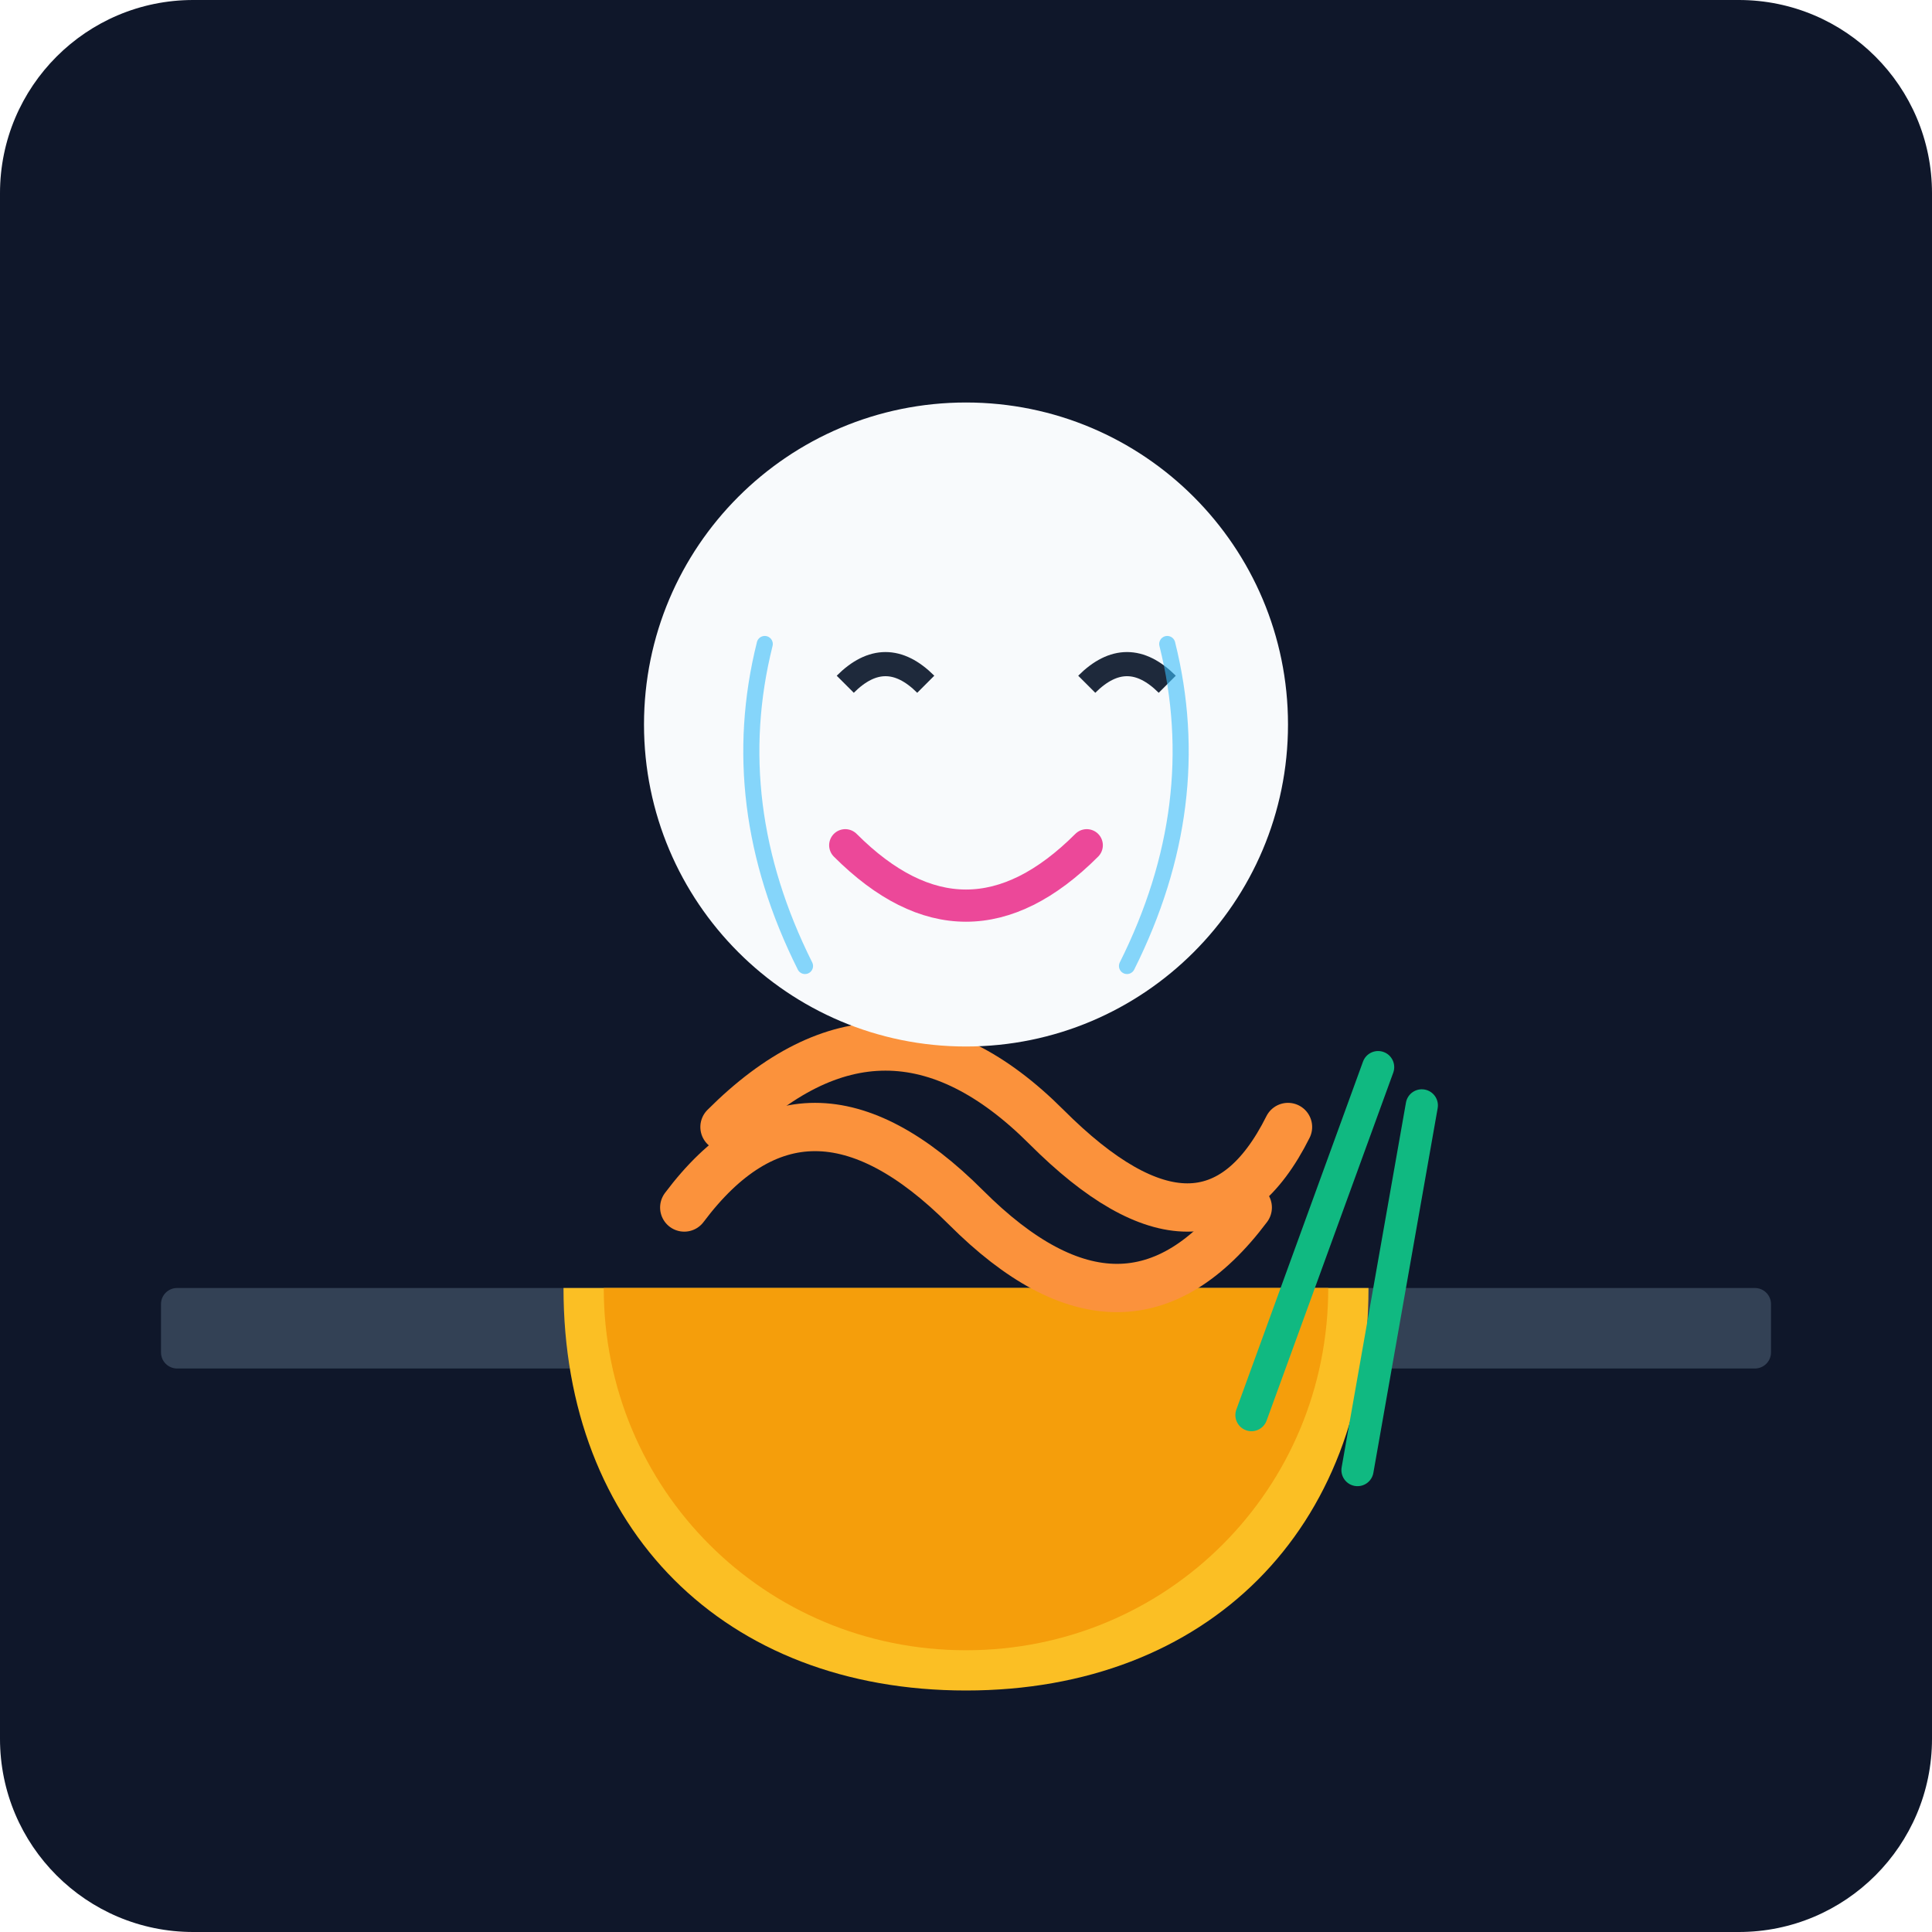
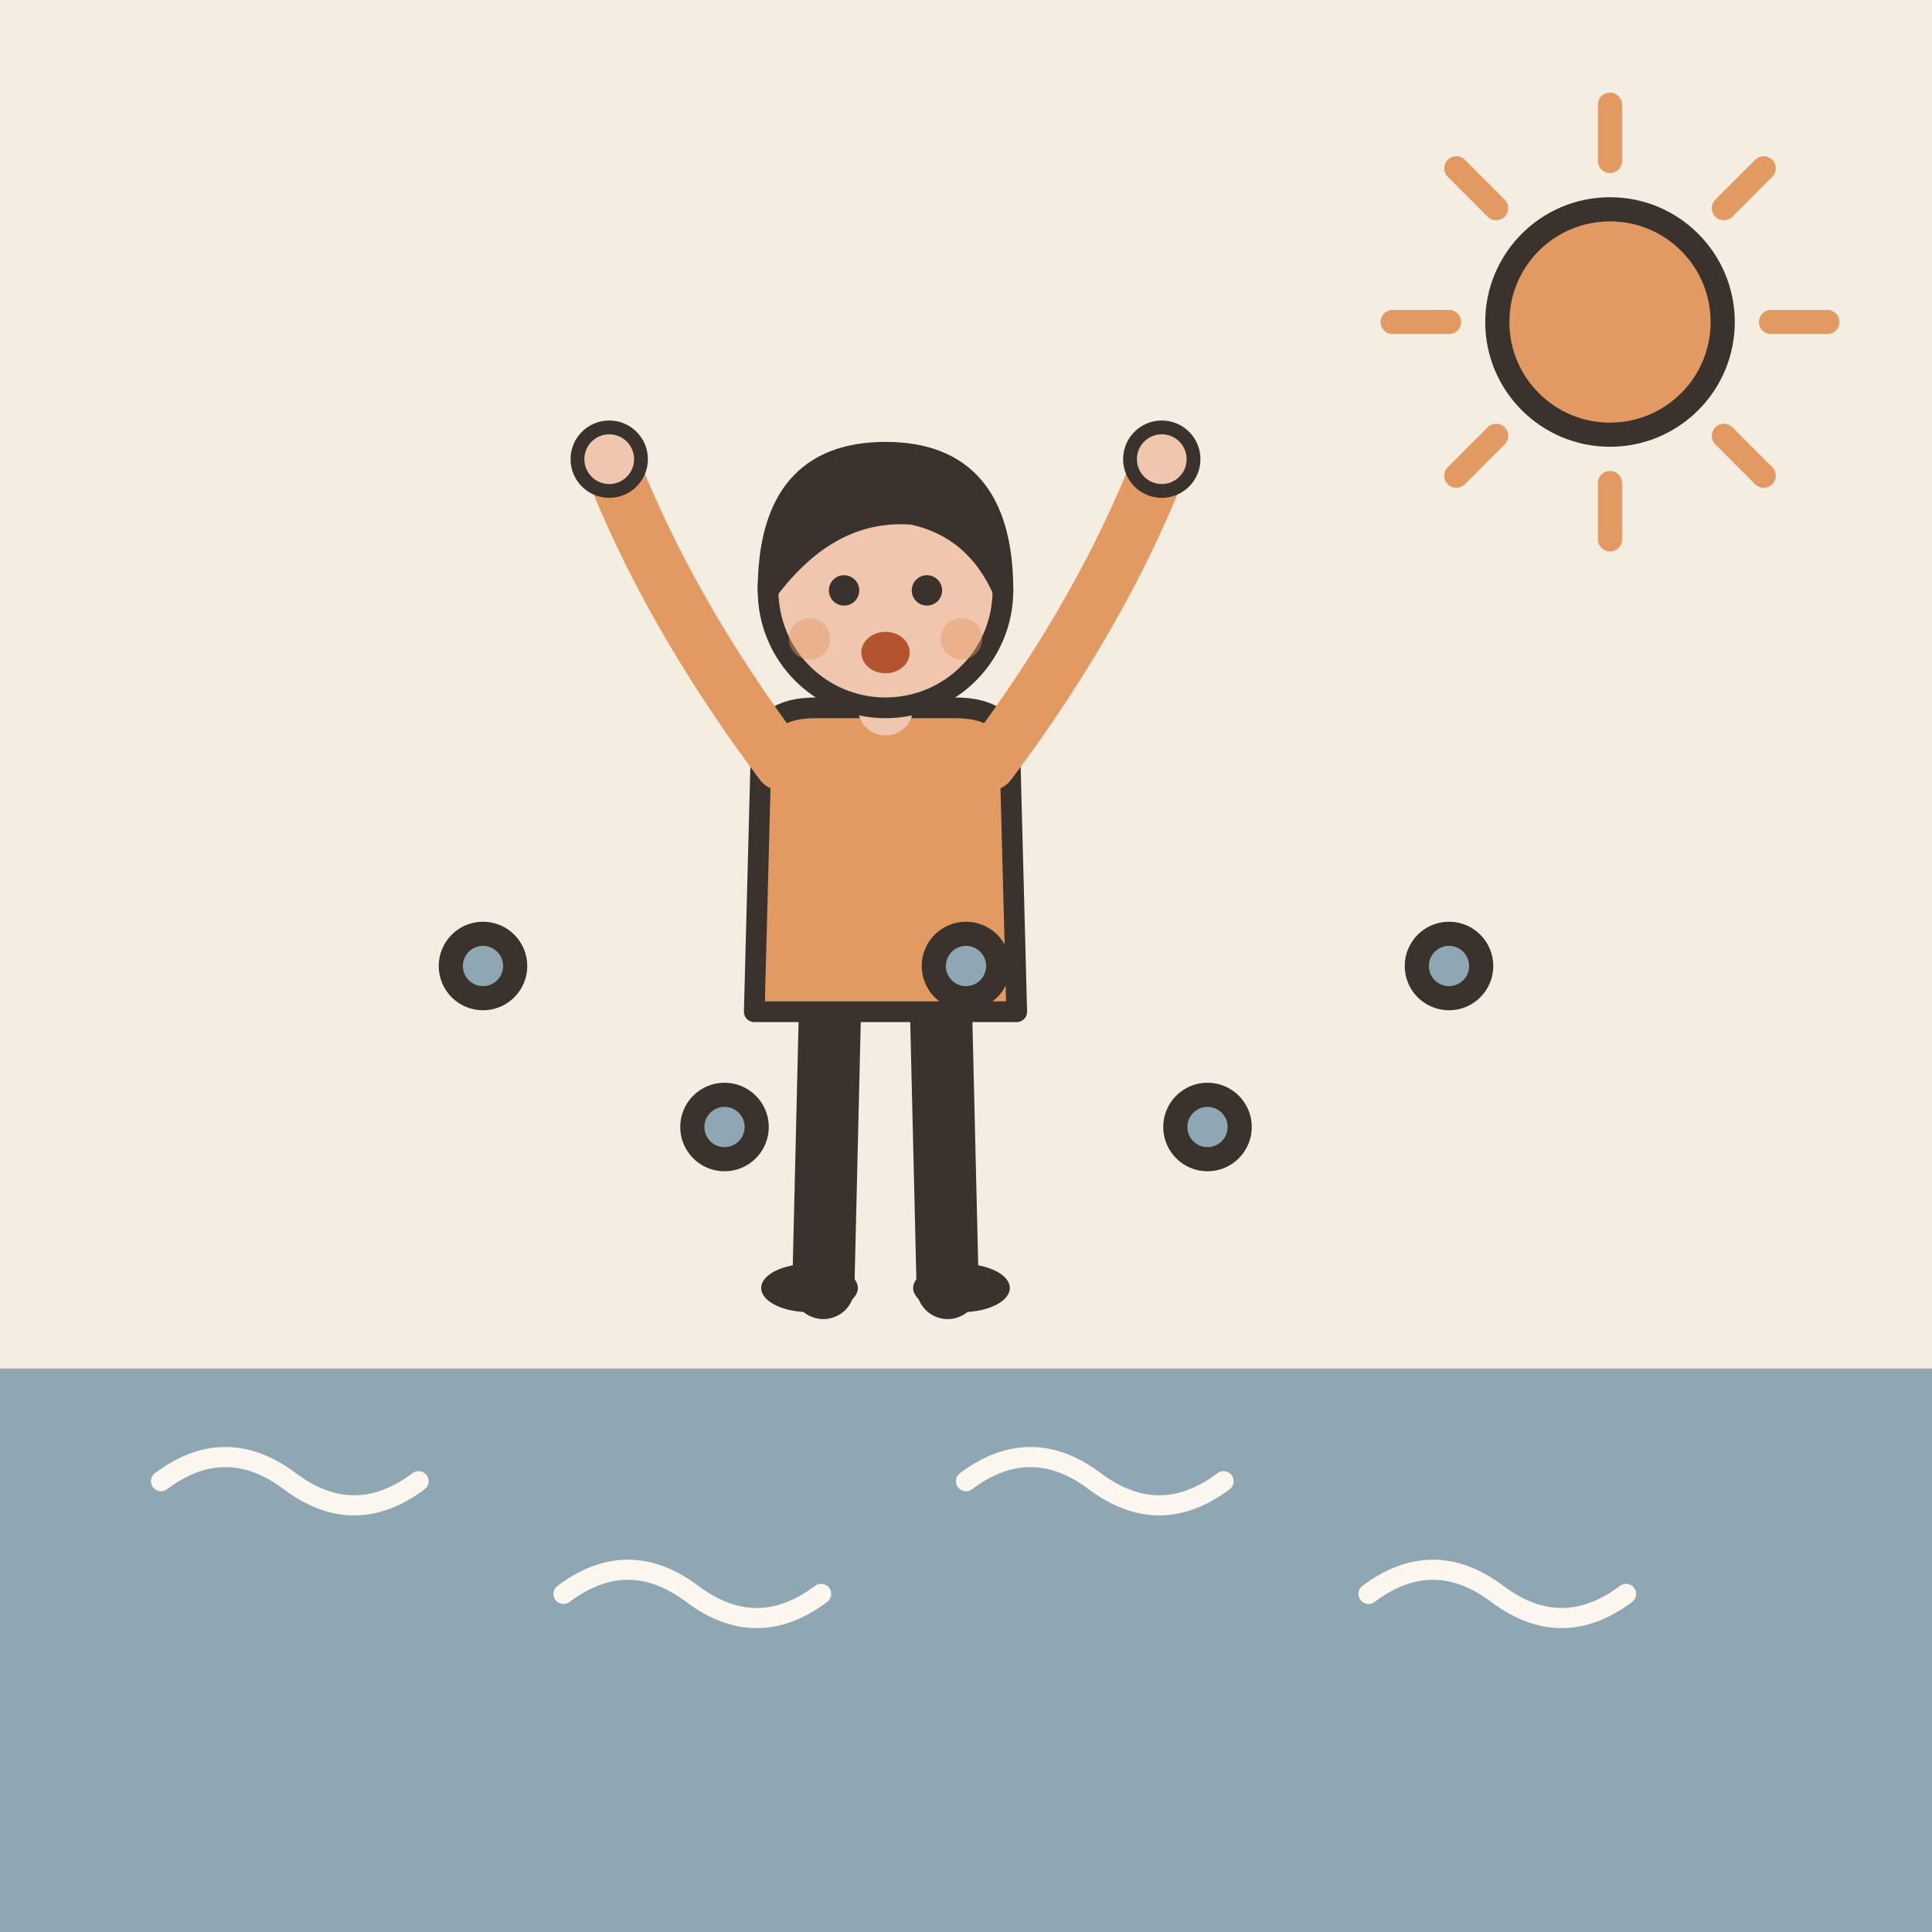
- <svg xmlns="http://www.w3.org/2000/svg" viewBox="0 0 240 240">
-   <defs>
-     <linearGradient id="bgGrad" x1="0" y1="0" x2="0" y2="240">
-       <stop offset="0%" stop-color="#0f172a" />
-       <stop offset="100%" stop-color="#1e293b" />
-     </linearGradient>
-   </defs>
-   <rect width="240" height="240" rx="24" fill="url(#bgGrad)" />
-   <rect x="20" y="160" width="200" height="10" rx="2" fill="#334155" />
-   <path d="M70 160 L170 160 C170 190, 150 210, 120 210 C90 210, 70 190, 70 160" fill="#fbbf24" />
-   <path d="M75 160 L165 160 C165 185, 145 205, 120 205 C95 205, 75 185, 75 160" fill="#f59e0b" />
-   <path d="M85 150 Q100 130 120 150 T155 150" stroke="#fb923c" stroke-width="6" stroke-linecap="round" fill="none" />
-   <path d="M90 140 Q110 120 130 140 T160 140" stroke="#fb923c" stroke-width="6" stroke-linecap="round" fill="none" />
-   <circle cx="120" cy="90" r="40" fill="#f8fafc" />
-   <path d="M105 85 Q110 80 115 85" stroke="#1e293b" stroke-width="3" fill="none" />
-   <path d="M135 85 Q140 80 145 85" stroke="#1e293b" stroke-width="3" fill="none" />
-   <path d="M105 105 Q120 120 135 105" stroke="#ec4899" stroke-width="4" stroke-linecap="round" fill="none" />
-   <path d="M140 120 Q150 100 145 80" stroke="#38bdf8" stroke-width="2" stroke-linecap="round" fill="none" opacity="0.6" />
-   <path d="M100 120 Q90 100 95 80" stroke="#38bdf8" stroke-width="2" stroke-linecap="round" fill="none" opacity="0.6" />
-   <rect x="170" y="130" width="4" height="50" rx="2" fill="#10b981" transform="rotate(20 170 130)" />
-   <rect x="175" y="135" width="4" height="50" rx="2" fill="#10b981" transform="rotate(10 175 135)" />
+ <svg xmlns="http://www.w3.org/2000/svg" viewBox="0 0 240 240" data-style="editorial">
+   <rect width="240" height="240" fill="#F4EDE2" />
+   <rect x="0" y="170" width="240" height="70" rx="0" fill="#8FA7B3" />
+   <path d="M20 184q8 -6 16 0t16 0" fill="none" stroke="#FBF6EE" stroke-width="2.5" stroke-linecap="round" stroke-linejoin="round" />
+   <path d="M70 198q8 -6 16 0t16 0" fill="none" stroke="#FBF6EE" stroke-width="2.5" stroke-linecap="round" stroke-linejoin="round" />
+   <path d="M120 184q8 -6 16 0t16 0" fill="none" stroke="#FBF6EE" stroke-width="2.5" stroke-linecap="round" stroke-linejoin="round" />
+   <path d="M170 198q8 -6 16 0t16 0" fill="none" stroke="#FBF6EE" stroke-width="2.5" stroke-linecap="round" stroke-linejoin="round" />
+   <g transform="translate(110 160) scale(0.858 0.858)">
+     <path d="M-8 -42L-9 0" stroke="#3A332D" stroke-width="9" stroke-linecap="round" fill="none" />
+     <path d="M8 -42L9 0" stroke="#3A332D" stroke-width="9" stroke-linecap="round" fill="none" />
+     <ellipse cx="-11" cy="0" rx="7" ry="3.5" fill="#3A332D" />
+     <ellipse cx="11" cy="0" rx="7" ry="3.5" fill="#3A332D" />
+     <path d="M-18 -78Q-18 -84 -10 -84L10 -84Q18 -84 18 -78L19 -40L-19 -40Z" fill="#E39A62" stroke="#3A332D" stroke-width="3" stroke-linecap="round" stroke-linejoin="round" />
+     <path d="M-15 -76Q-31.5 -98 -40 -120" fill="none" stroke="#E39A62" stroke-width="8" stroke-linecap="round" stroke-linejoin="round" />
+     <circle cx="-40" cy="-120" r="4.6" fill="#F0C7AE" stroke="#3A332D" stroke-linecap="round" stroke-linejoin="round" stroke-width="2" />
+     <path d="M15 -76Q31.5 -98 40 -120" fill="none" stroke="#E39A62" stroke-width="8" stroke-linecap="round" stroke-linejoin="round" />
+     <circle cx="40" cy="-120" r="4.6" fill="#F0C7AE" stroke="#3A332D" stroke-linecap="round" stroke-linejoin="round" stroke-width="2" />
+     <path d="M0 -84L0 -88" stroke="#F0C7AE" stroke-width="8" stroke-linecap="round" fill="none" />
+     <circle cx="0" cy="-101" r="17" fill="#F0C7AE" stroke="#3A332D" stroke-width="3" stroke-linecap="round" stroke-linejoin="round" />
+     <path d="M-17 -101Q-17 -121 0 -121Q17 -121 17 -101Q13 -110 4 -112Q-8 -113 -17 -101Z" fill="#3A332D" stroke="#3A332D" stroke-width="3" stroke-linecap="round" stroke-linejoin="round" />
+     <circle cx="-6" cy="-101" r="2.2" fill="#3A332D" />
+     <circle cx="6" cy="-101" r="2.2" fill="#3A332D" />
+     <ellipse cx="0" cy="-92" rx="3.5" ry="3" fill="#B4532F" />
+     <circle cx="-11" cy="-94" r="3" fill="#E39A62" opacity="0.45" />
+     <circle cx="11" cy="-94" r="3" fill="#E39A62" opacity="0.45" />
+   </g>
+   <circle cx="60" cy="120" r="4" fill="#8FA7B3" stroke="#3A332D" stroke-width="3" stroke-linecap="round" stroke-linejoin="round" />
+   <circle cx="90" cy="140" r="4" fill="#8FA7B3" stroke="#3A332D" stroke-width="3" stroke-linecap="round" stroke-linejoin="round" />
+   <circle cx="120" cy="120" r="4" fill="#8FA7B3" stroke="#3A332D" stroke-width="3" stroke-linecap="round" stroke-linejoin="round" />
+   <circle cx="150" cy="140" r="4" fill="#8FA7B3" stroke="#3A332D" stroke-width="3" stroke-linecap="round" stroke-linejoin="round" />
+   <circle cx="180" cy="120" r="4" fill="#8FA7B3" stroke="#3A332D" stroke-width="3" stroke-linecap="round" stroke-linejoin="round" />
+   <path d="M220 40L227 40" stroke="#E39A62" stroke-width="3" stroke-linecap="round" fill="none" />
+   <path d="M214.142 54.142L219.092 59.092" stroke="#E39A62" stroke-width="3" stroke-linecap="round" fill="none" />
+   <path d="M200 60L200 67" stroke="#E39A62" stroke-width="3" stroke-linecap="round" fill="none" />
+   <path d="M185.858 54.142L180.908 59.092" stroke="#E39A62" stroke-width="3" stroke-linecap="round" fill="none" />
+   <path d="M180 40L173 40" stroke="#E39A62" stroke-width="3" stroke-linecap="round" fill="none" />
+   <path d="M185.858 25.858L180.908 20.908" stroke="#E39A62" stroke-width="3" stroke-linecap="round" fill="none" />
+   <path d="M200 20L200 13" stroke="#E39A62" stroke-width="3" stroke-linecap="round" fill="none" />
+   <path d="M214.142 25.858L219.092 20.908" stroke="#E39A62" stroke-width="3" stroke-linecap="round" fill="none" />
+   <circle cx="200" cy="40" r="14" fill="#E39A62" stroke="#3A332D" stroke-width="3" stroke-linecap="round" stroke-linejoin="round" />
</svg>
